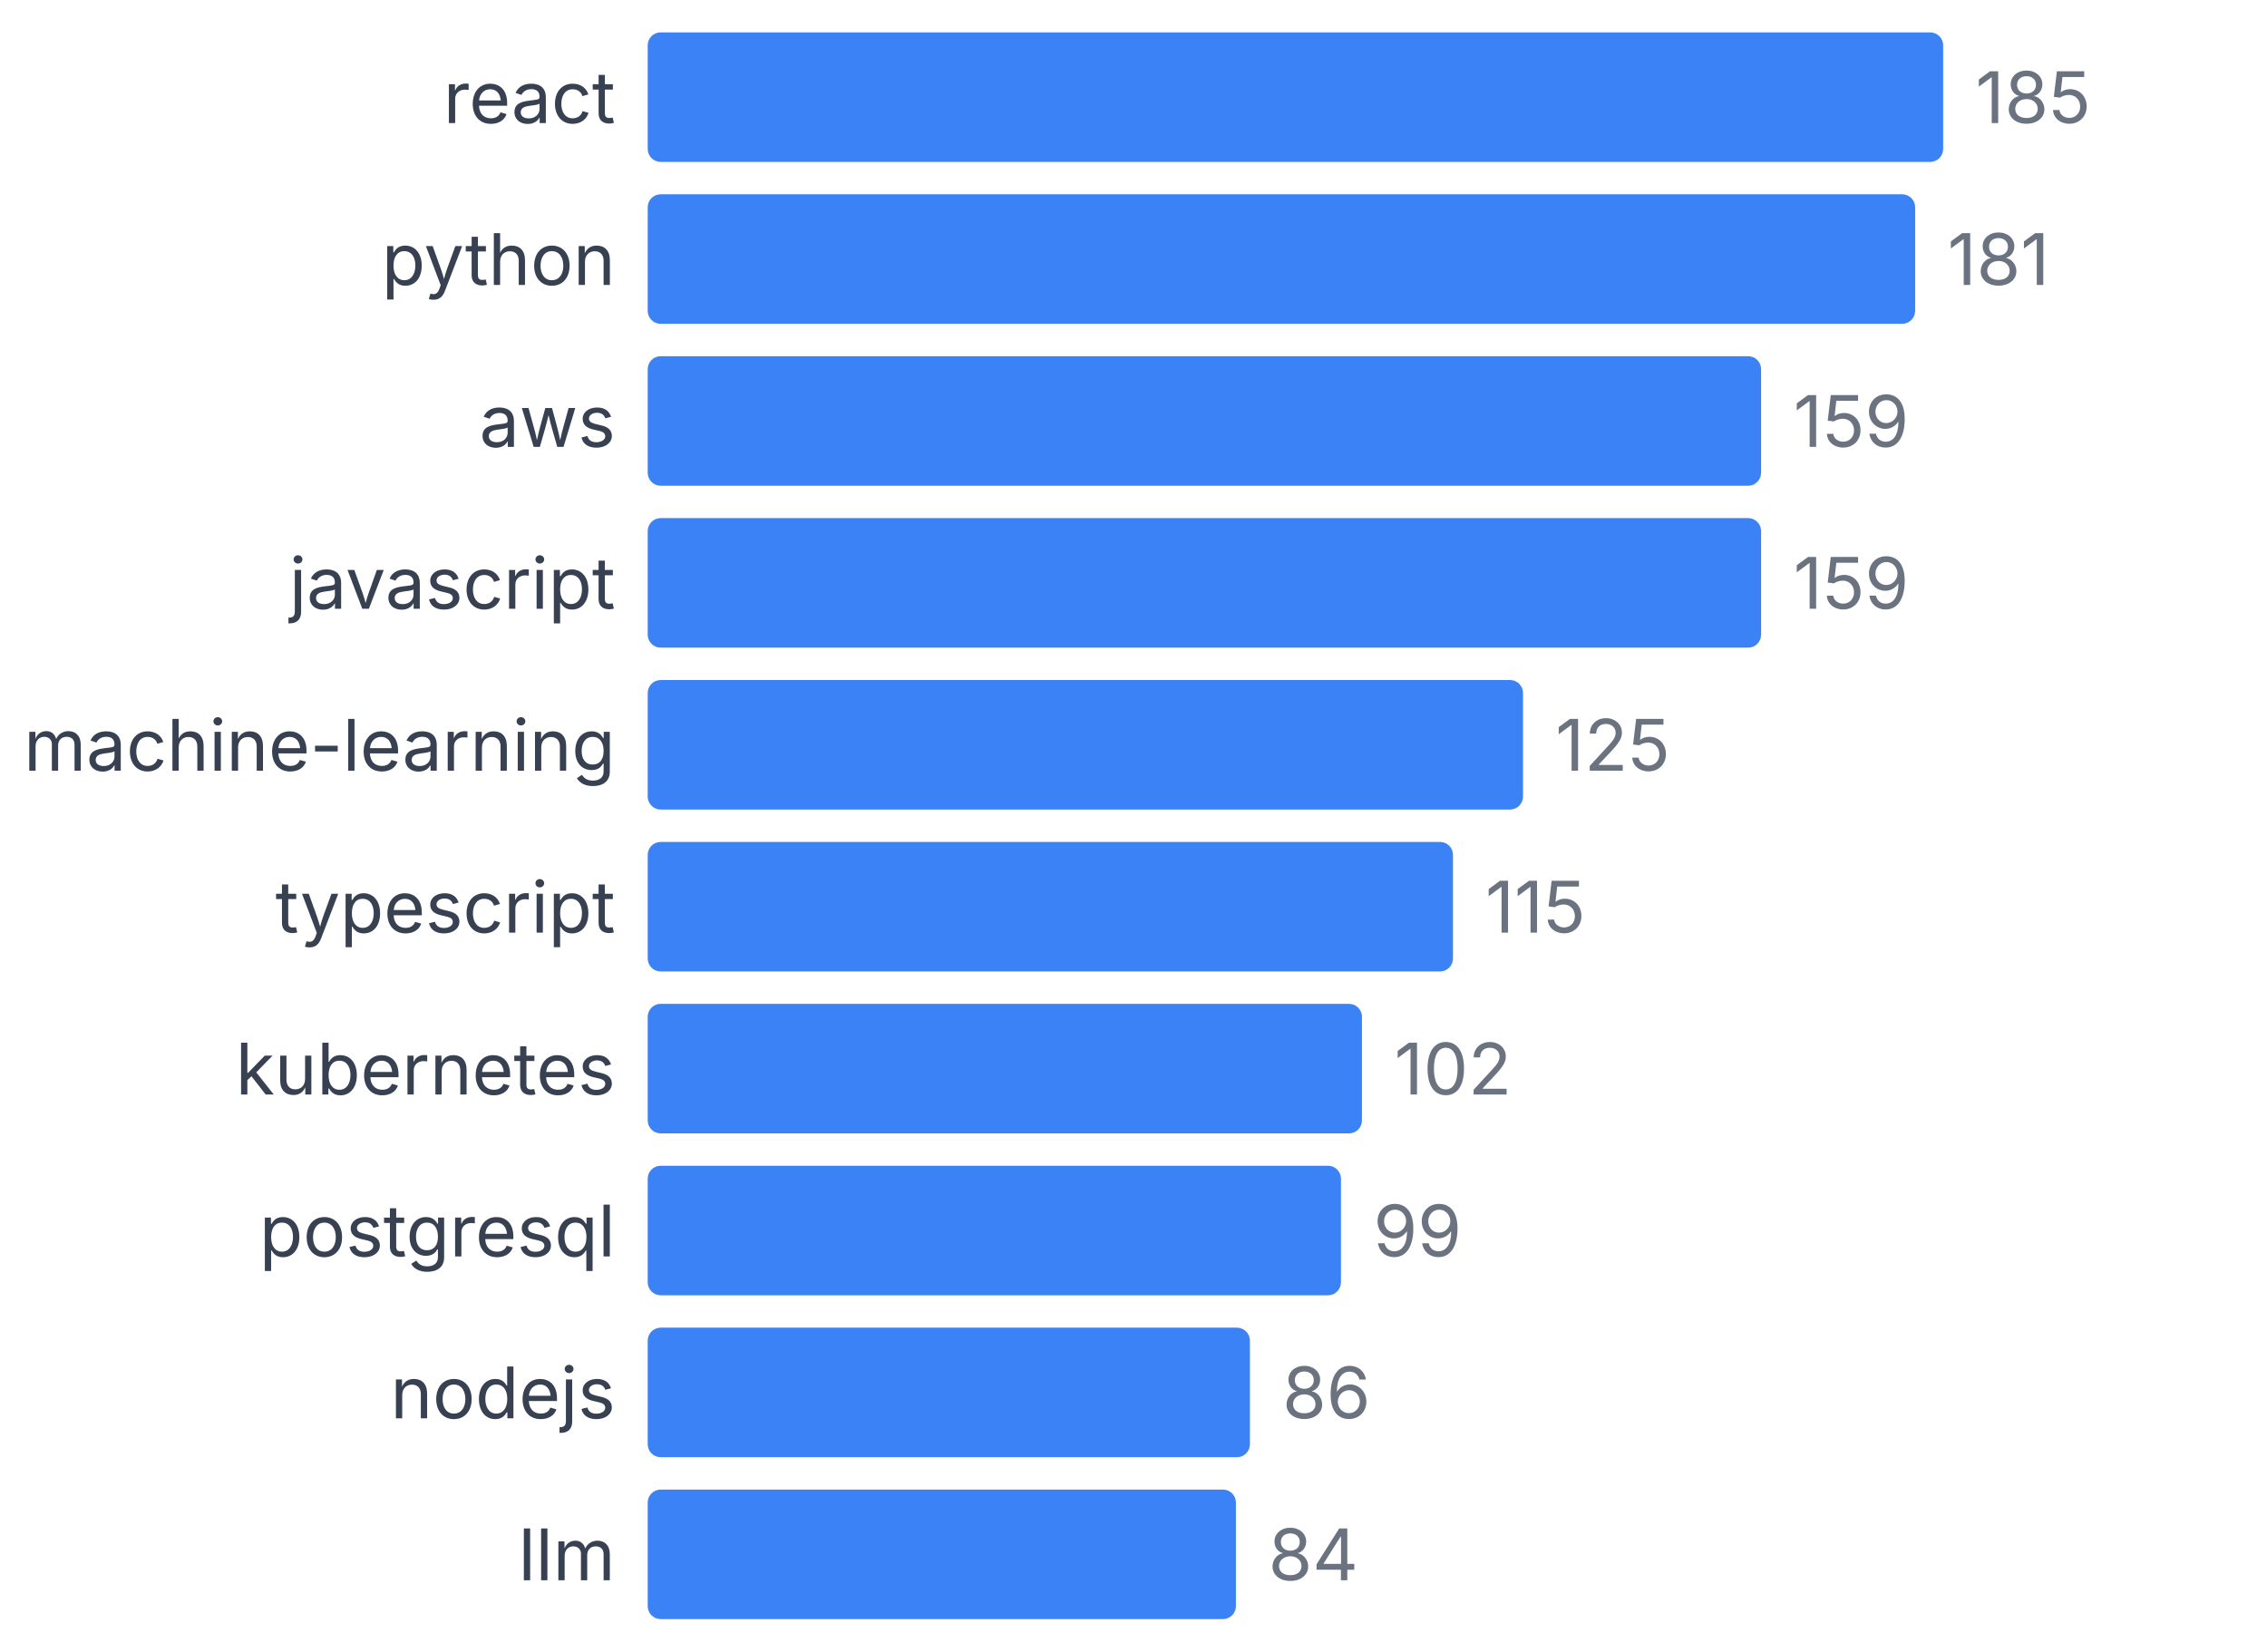
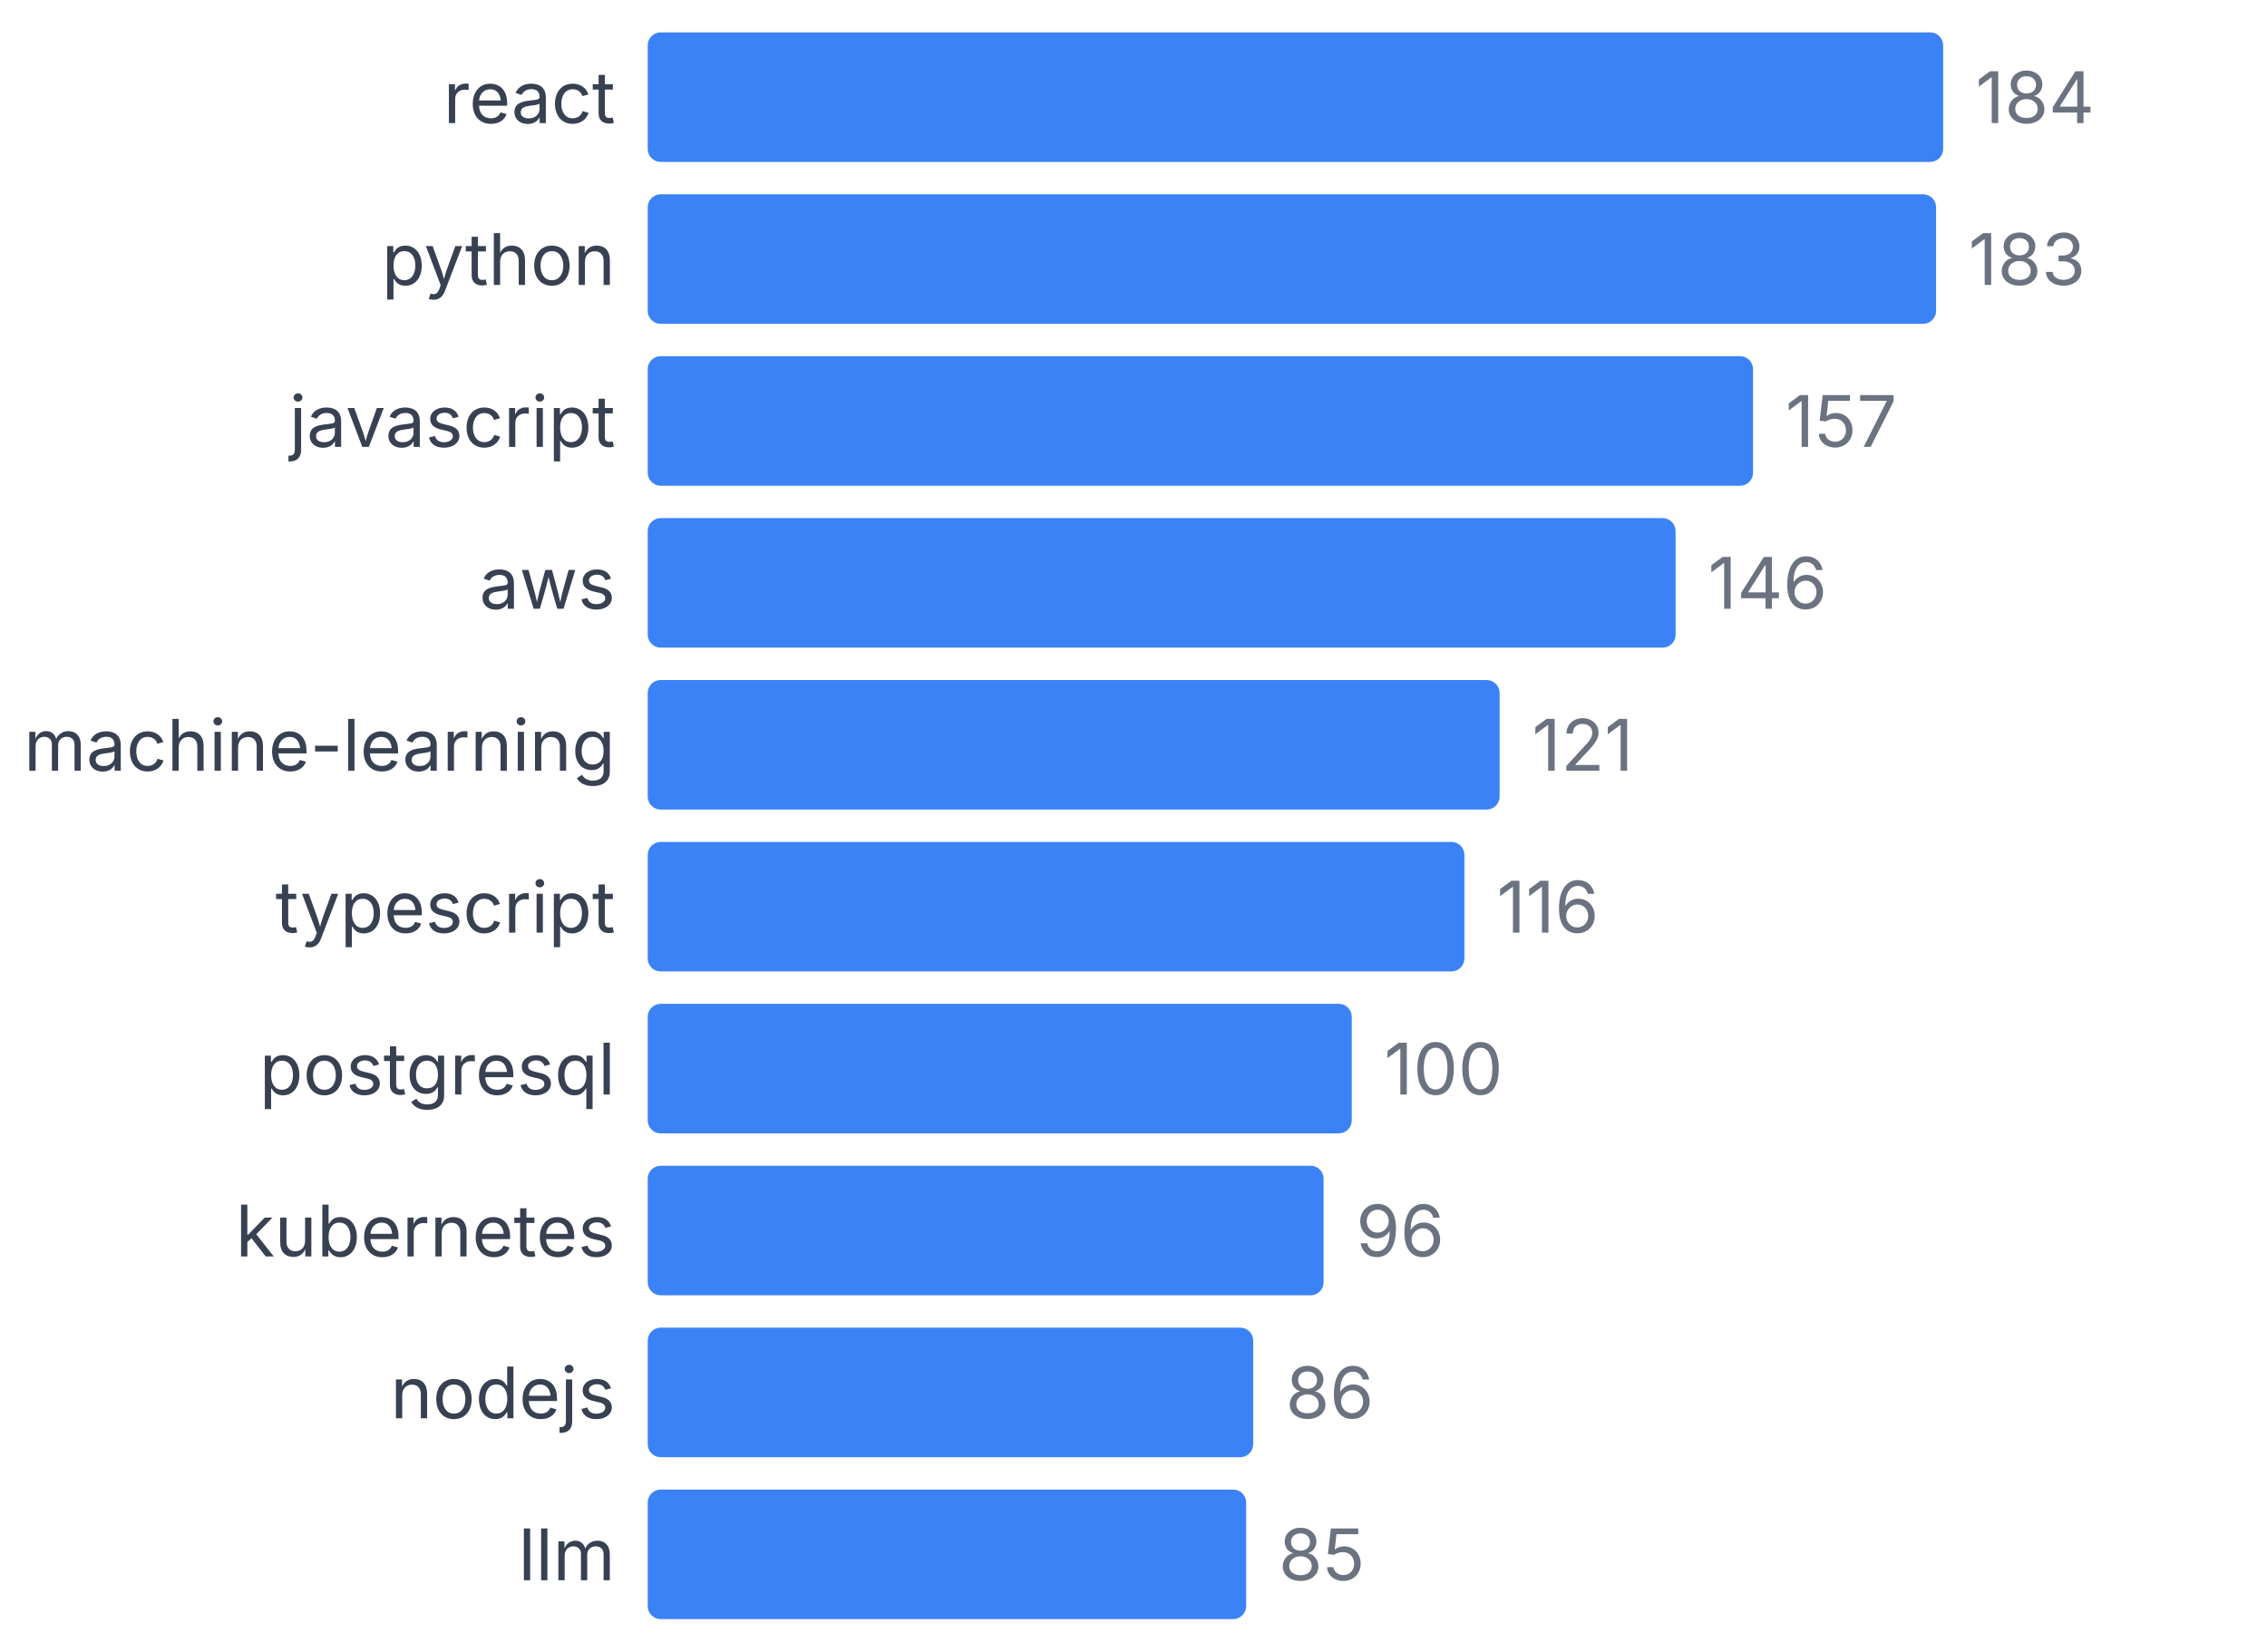
<svg xmlns="http://www.w3.org/2000/svg" width="350" height="255" viewBox="0 0 350 255">
  <style>
    text { font-family: system-ui, -apple-system, sans-serif; }
  </style>
  <text x="95" y="19" text-anchor="end" font-size="11" fill="#374151">react</text>
  <rect x="100" y="5" width="200" height="20" fill="#3b82f6" rx="2" />
-   <text x="305" y="19" font-size="11" fill="#6b7280">185</text>
+   <text x="305" y="19" font-size="11" fill="#6b7280">184</text>
  <text x="95" y="44" text-anchor="end" font-size="11" fill="#374151">python</text>
-   <rect x="100" y="30" width="195.676" height="20" fill="#3b82f6" rx="2" />
-   <text x="300.676" y="44" font-size="11" fill="#6b7280">181</text>
-   <text x="95" y="69" text-anchor="end" font-size="11" fill="#374151">aws</text>
-   <rect x="100" y="55" width="171.892" height="20" fill="#3b82f6" rx="2" />
-   <text x="276.892" y="69" font-size="11" fill="#6b7280">159</text>
-   <text x="95" y="94" text-anchor="end" font-size="11" fill="#374151">javascript</text>
-   <rect x="100" y="80" width="171.892" height="20" fill="#3b82f6" rx="2" />
-   <text x="276.892" y="94" font-size="11" fill="#6b7280">159</text>
+   <rect x="100" y="30" width="198.913" height="20" fill="#3b82f6" rx="2" />
+   <text x="303.913" y="44" font-size="11" fill="#6b7280">183</text>
+   <text x="95" y="69" text-anchor="end" font-size="11" fill="#374151">javascript</text>
+   <rect x="100" y="55" width="170.652" height="20" fill="#3b82f6" rx="2" />
+   <text x="275.652" y="69" font-size="11" fill="#6b7280">157</text>
+   <text x="95" y="94" text-anchor="end" font-size="11" fill="#374151">aws</text>
+   <rect x="100" y="80" width="158.696" height="20" fill="#3b82f6" rx="2" />
+   <text x="263.696" y="94" font-size="11" fill="#6b7280">146</text>
  <text x="95" y="119" text-anchor="end" font-size="11" fill="#374151">machine-learning</text>
-   <rect x="100" y="105" width="135.135" height="20" fill="#3b82f6" rx="2" />
-   <text x="240.135" y="119" font-size="11" fill="#6b7280">125</text>
+   <rect x="100" y="105" width="131.522" height="20" fill="#3b82f6" rx="2" />
+   <text x="236.522" y="119" font-size="11" fill="#6b7280">121</text>
  <text x="95" y="144" text-anchor="end" font-size="11" fill="#374151">typescript</text>
-   <rect x="100" y="130" width="124.324" height="20" fill="#3b82f6" rx="2" />
-   <text x="229.324" y="144" font-size="11" fill="#6b7280">115</text>
-   <text x="95" y="169" text-anchor="end" font-size="11" fill="#374151">kubernetes</text>
-   <rect x="100" y="155" width="110.27" height="20" fill="#3b82f6" rx="2" />
-   <text x="215.27" y="169" font-size="11" fill="#6b7280">102</text>
-   <text x="95" y="194" text-anchor="end" font-size="11" fill="#374151">postgresql</text>
-   <rect x="100" y="180" width="107.027" height="20" fill="#3b82f6" rx="2" />
-   <text x="212.027" y="194" font-size="11" fill="#6b7280">99</text>
+   <rect x="100" y="130" width="126.087" height="20" fill="#3b82f6" rx="2" />
+   <text x="231.087" y="144" font-size="11" fill="#6b7280">116</text>
+   <text x="95" y="169" text-anchor="end" font-size="11" fill="#374151">postgresql</text>
+   <rect x="100" y="155" width="108.696" height="20" fill="#3b82f6" rx="2" />
+   <text x="213.696" y="169" font-size="11" fill="#6b7280">100</text>
+   <text x="95" y="194" text-anchor="end" font-size="11" fill="#374151">kubernetes</text>
+   <rect x="100" y="180" width="104.348" height="20" fill="#3b82f6" rx="2" />
+   <text x="209.348" y="194" font-size="11" fill="#6b7280">96</text>
  <text x="95" y="219" text-anchor="end" font-size="11" fill="#374151">nodejs</text>
-   <rect x="100" y="205" width="92.973" height="20" fill="#3b82f6" rx="2" />
-   <text x="197.973" y="219" font-size="11" fill="#6b7280">86</text>
+   <rect x="100" y="205" width="93.478" height="20" fill="#3b82f6" rx="2" />
+   <text x="198.478" y="219" font-size="11" fill="#6b7280">86</text>
  <text x="95" y="244" text-anchor="end" font-size="11" fill="#374151">llm</text>
-   <rect x="100" y="230" width="90.811" height="20" fill="#3b82f6" rx="2" />
-   <text x="195.811" y="244" font-size="11" fill="#6b7280">84</text>
+   <rect x="100" y="230" width="92.391" height="20" fill="#3b82f6" rx="2" />
+   <text x="197.391" y="244" font-size="11" fill="#6b7280">85</text>
</svg>
